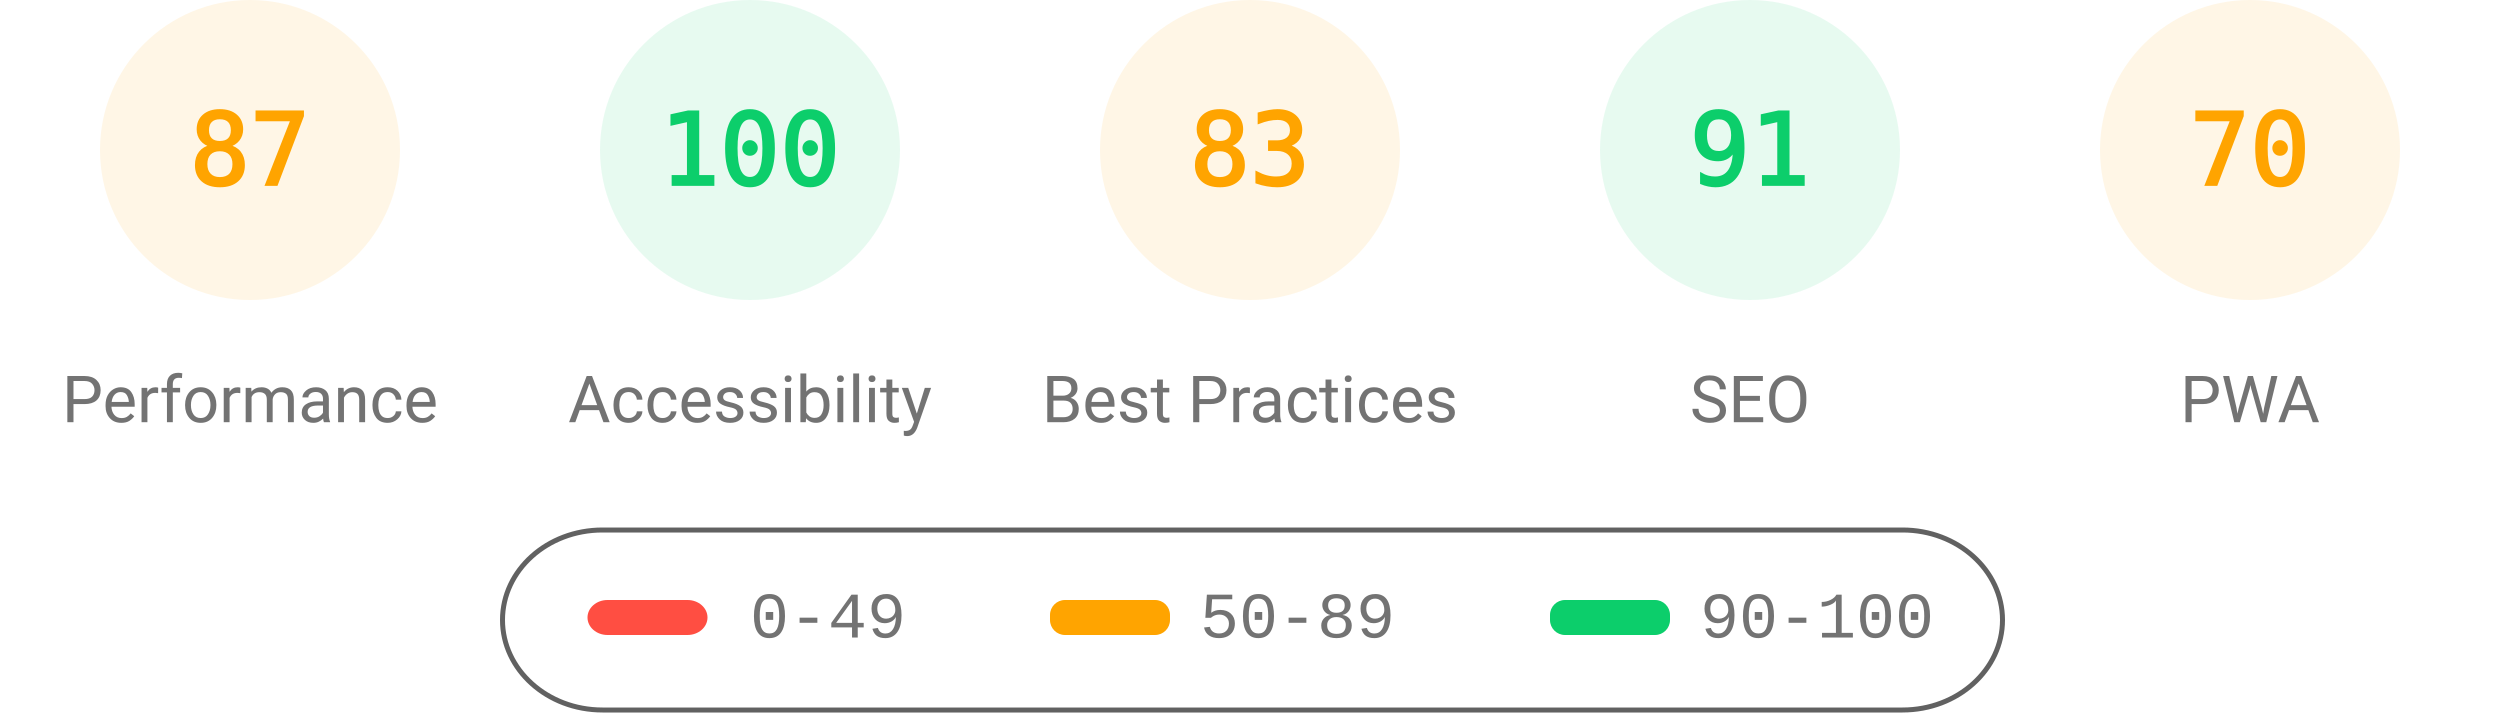
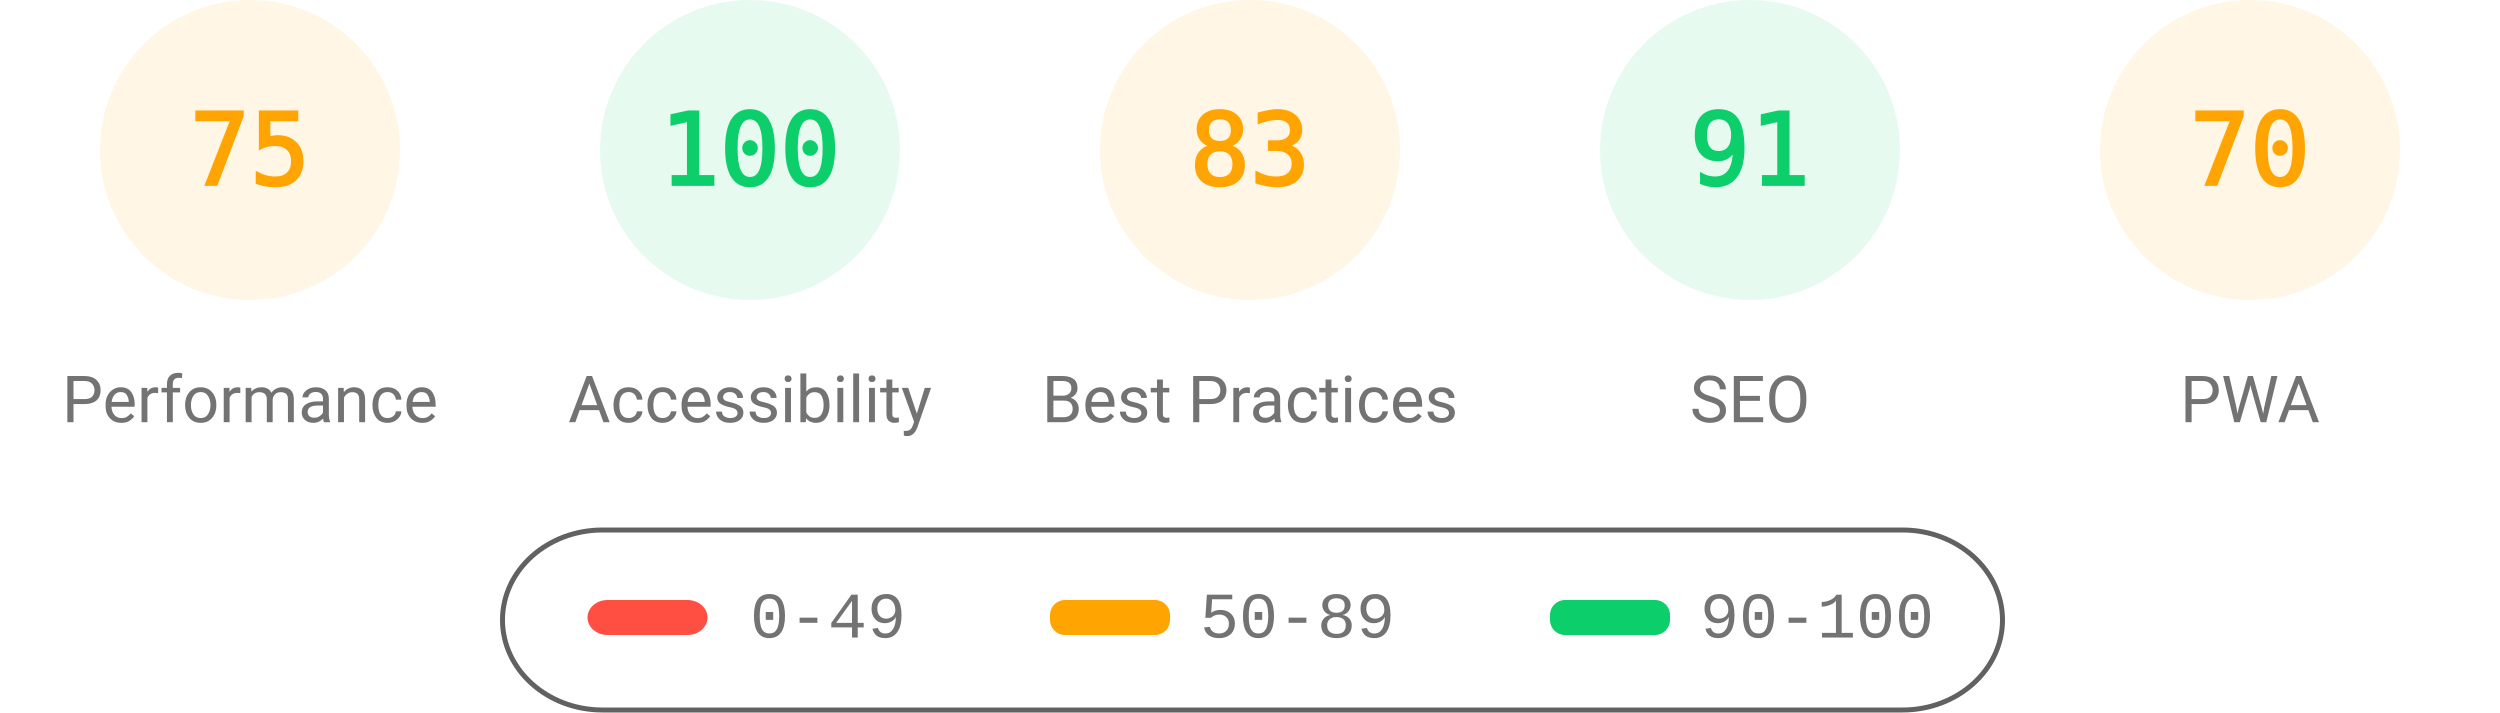
<svg xmlns="http://www.w3.org/2000/svg" fill="none" width="1000" height="285">
  <style>.gauge-base{opacity:.1}.gauge-arc{fill:none;animation-delay:250ms;stroke-linecap:round;transform:rotate(-90deg);transform-origin:100px 60px;animation:load-gauge 1s ease forwards}.guage-text{font-size:40px;font-family:monospace;text-align:center}.guage-red{color:#ff4e42;fill:#ff4e42;stroke:#ff4e42}.guage-orange{color:#ffa400;fill:#ffa400;stroke:#ffa400}.guage-green{color:#0cce6b;fill:#0cce6b;stroke:#0cce6b}.guage-undefined{color:#5c5c5c;fill:#5c5c5c;stroke:#5c5c5c}.guage-title{color:#737373;fill:#737373;stroke:none;font-size:26px;line-height:26px;font-family:Roboto,Halvetica,Arial,sans-serif}@keyframes load-gauge{from{stroke-dasharray:0 352.858}}</style>
  <svg class="guage-div guage-perf guage-orange" viewBox="0 0 200 200" width="200" height="200">
    <circle class="gauge-base" r="56" cx="100" cy="60" stroke-width="8" />
-     <circle class="gauge-arc guage-arc-1" r="56" cx="100" cy="60" stroke-width="8" style="stroke-dasharray:306.116,351.858" />
-     <text class="guage-text" x="100" y="60" alignment-baseline="central" dominant-baseline="central" text-anchor="middle">87</text>
+     <circle class="gauge-arc guage-arc-1" r="56" cx="100" cy="60" stroke-width="8" style="stroke-dasharray:263.893,351.858" />
+     <text class="guage-text" x="100" y="60" alignment-baseline="central" dominant-baseline="central" text-anchor="middle">75</text>
    <text class="guage-title" x="100" y="160" alignment-baseline="central" dominant-baseline="central" text-anchor="middle">Performance</text>
  </svg>
  <svg class="guage-div guage-acc guage-green" viewBox="0 0 200 200" width="200" height="200" x="200">
    <circle class="gauge-base" r="56" cx="100" cy="60" stroke-width="8" />
    <circle class="gauge-arc guage-arc-2" r="56" cx="100" cy="60" stroke-width="8" style="stroke-dasharray:351.858,351.858" />
    <text class="guage-text" x="100" y="60" alignment-baseline="central" dominant-baseline="central" text-anchor="middle">100</text>
    <text class="guage-title" x="100" y="160" alignment-baseline="central" dominant-baseline="central" text-anchor="middle">Accessibility</text>
  </svg>
  <svg class="guage-div guage-best guage-orange" viewBox="0 0 200 200" width="200" height="200" x="400">
    <circle class="gauge-base" r="56" cx="100" cy="60" stroke-width="8" />
    <circle class="gauge-arc guage-arc-3" r="56" cx="100" cy="60" stroke-width="8" style="stroke-dasharray:292.042,351.858" />
    <text class="guage-text" x="100" y="60" alignment-baseline="central" dominant-baseline="central" text-anchor="middle">83</text>
    <text class="guage-title" x="100" y="160" alignment-baseline="central" dominant-baseline="central" text-anchor="middle">Best Practices</text>
  </svg>
  <svg class="guage-div guage-seo guage-green" viewBox="0 0 200 200" width="200" height="200" x="600">
    <circle class="gauge-base" r="56" cx="100" cy="60" stroke-width="8" />
    <circle class="gauge-arc guage-arc-4" r="56" cx="100" cy="60" stroke-width="8" style="stroke-dasharray:320.191,351.858" />
    <text class="guage-text" x="100" y="60" alignment-baseline="central" dominant-baseline="central" text-anchor="middle">91</text>
    <text class="guage-title" x="100" y="160" alignment-baseline="central" dominant-baseline="central" text-anchor="middle">SEO</text>
  </svg>
  <svg class="guage-div guage-pwa guage-orange" viewBox="0 0 200 200" width="200" height="200" x="800">
    <circle class="gauge-base" r="56" cx="100" cy="60" stroke-width="8" />
    <circle class="gauge-arc guage-arc-4" r="56" cx="100" cy="60" stroke-width="8" style="stroke-dasharray:246.301,351.858" />
    <text class="guage-text" x="100" y="60" alignment-baseline="central" dominant-baseline="central" text-anchor="middle">70</text>
    <text class="guage-title" x="100" y="160" alignment-baseline="central" dominant-baseline="central" text-anchor="middle">PWA</text>
  </svg>
  <svg width="604" height="76" x="200" y="210">
    <path fill="none" id="canvas_background" d="M-1-1h604v80H-1z" />
    <rect fill-opacity="0" stroke="#616161" stroke-width="2" rx="40" id="svg_2" height="72" width="600" y="2" x="1" fill="#000" />
    <rect stroke="#000" rx="8" id="svg_3" height="14" width="48" y="30" x="35" stroke-opacity="null" stroke-width="0" fill="#ff4e42" />
    <rect stroke="#000" rx="6" id="svg_4" height="14" width="48" y="30" x="220" stroke-opacity="null" stroke-width="0" fill="#ffa400" />
    <rect stroke="#000" rx="6" id="svg_5" height="14" width="48" y="30" x="420" stroke-opacity="null" stroke-width="0" fill="#0cce6b" />
    <text xml:space="preserve" text-anchor="start" font-family="'Courier New', Courier, monospace" font-size="26" id="svg_6" y="45" x="100" stroke-opacity="null" stroke-width="0" stroke="#000" fill="#737373">0-49</text>
    <text xml:space="preserve" text-anchor="start" font-family="'Courier New', Courier, monospace" font-size="26" id="svg_7" y="45" x="280" stroke-opacity="null" stroke-width="0" stroke="#000" fill="#737373">50-89</text>
    <text xml:space="preserve" text-anchor="start" font-family="'Courier New', Courier, monospace" font-size="26" id="svg_8" y="45" x="480" stroke-opacity="null" stroke-width="0" stroke="#000" fill="#737373">90-100</text>
  </svg>
</svg>
